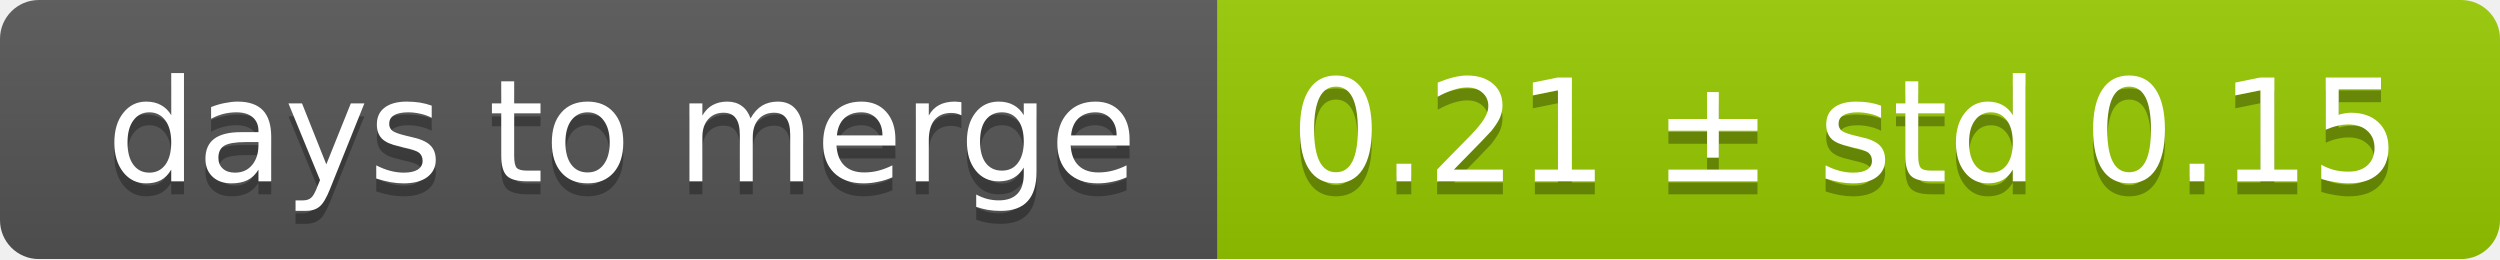
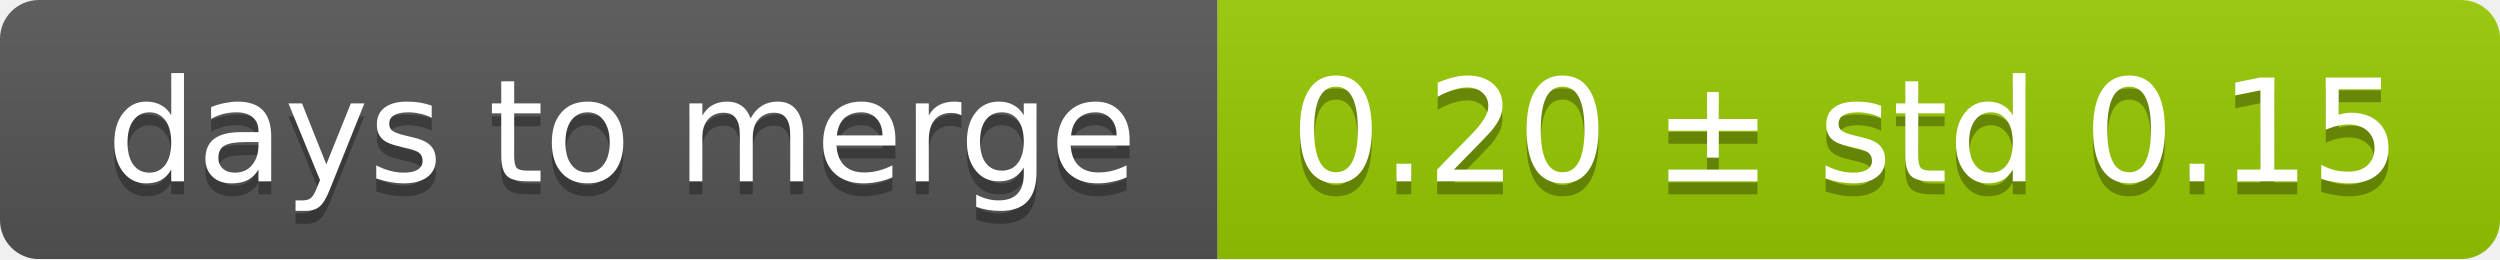
<svg xmlns="http://www.w3.org/2000/svg" width="193" height="20">
  <linearGradient id="smooth" x2="0" y2="100%">
    <stop offset="0" stop-color="#bbb" stop-opacity=".1" />
    <stop offset="1" stop-opacity=".1" />
  </linearGradient>
  <mask id="round">
    <rect width="193" height="20" rx="3" fill="#fff" />
  </mask>
  <g mask="url(#round)">
    <rect width="94" height="20" fill="#555" />
    <rect x="94" width="99" height="20" fill="#97ca00" />
    <rect width="193" height="20" fill="url(#smooth)" />
  </g>
  <g fill="#fff" text-anchor="middle" font-family="DejaVu Sans,Verdana,Geneva,sans-serif" font-size="11">
    <text x="48" y="15" fill="#010101" fill-opacity=".3">days to merge</text>
    <text x="48" y="14">days to merge</text>
-     <text x="142.5" y="15" fill="#010101" fill-opacity=".3">0.21 ± std 0.15</text>
-     <text x="142.5" y="14">0.21 ± std 0.15</text>
+     <text x="142.5" y="15" fill="#010101" fill-opacity=".3">0.20 ± std 0.15</text>
+     <text x="142.5" y="14">0.20 ± std 0.15</text>
  </g>
</svg>
